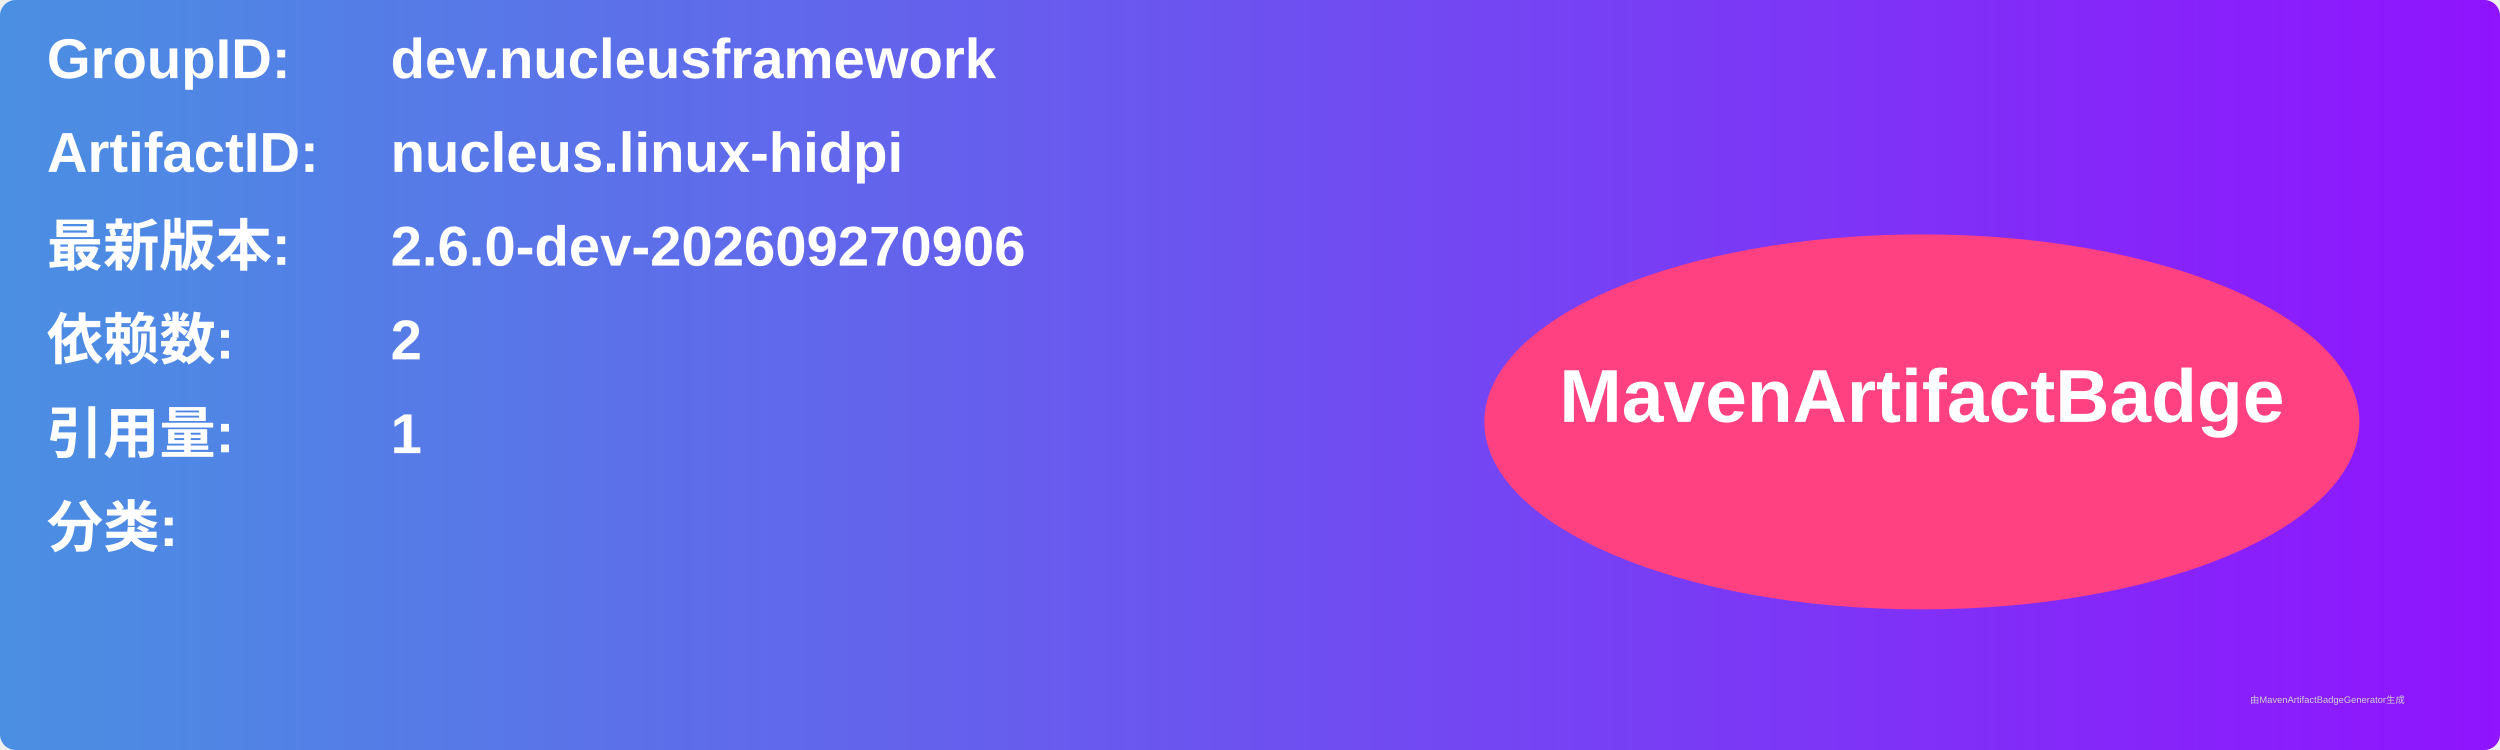
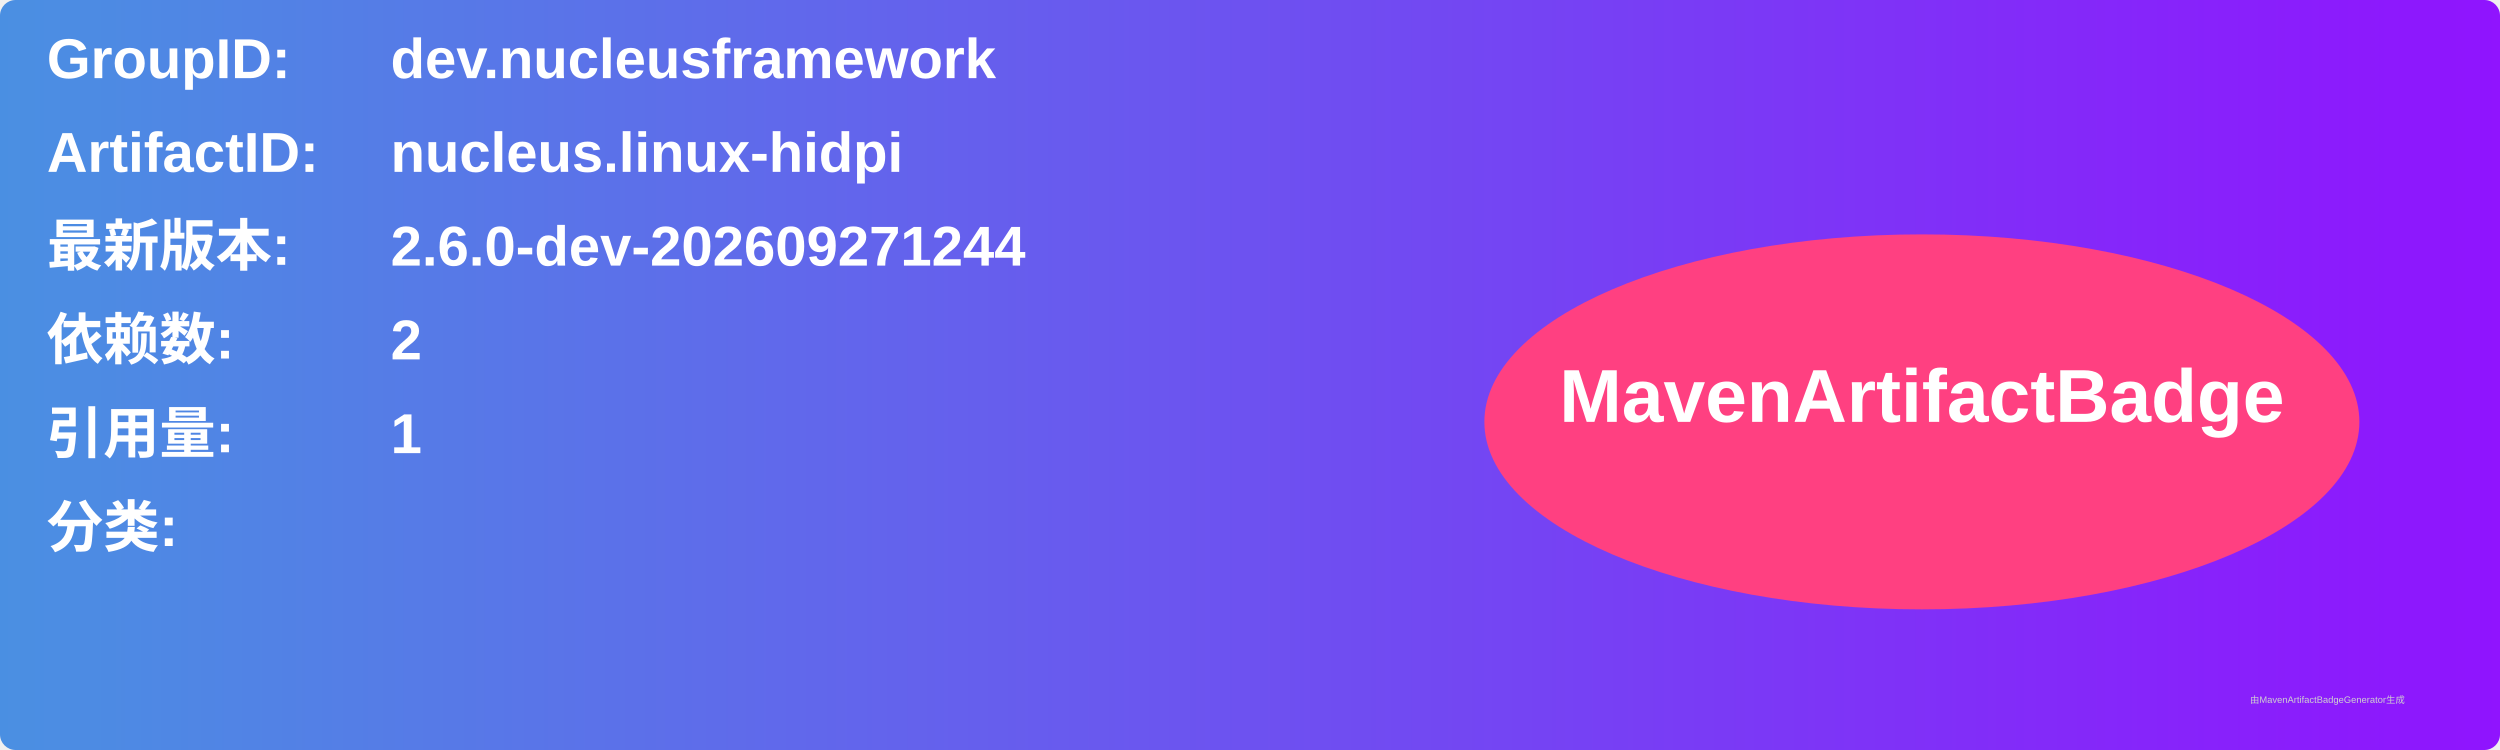
<svg xmlns="http://www.w3.org/2000/svg" width="800" height="240" viewBox="0 0 800 240">
  <linearGradient id="grad" x1="0%" y1="0%" x2="100%" y2="0%">
    <stop offset="0%" stop-color="#4a90e2" />
    <stop offset="100%" stop-color="#9013fe" />
  </linearGradient>
  <rect width="100%" height="100%" rx="5" ry="5" fill="url(#grad)" />
  <g transform="translate(15, 15)">
    <text x="0" y="10" font-family="Arial" font-size="18" fill="white" font-weight="bold" width="260">GroupID:</text>
    <text x="110" y="10" font-family="Arial" font-size="18" fill="white" font-weight="bold" width="460">dev.nucleusframework</text>
    <text x="0" y="40" font-family="Arial" font-size="18" fill="white" font-weight="bold" width="260">ArtifactID:</text>
    <text x="110" y="40" font-family="Arial" font-size="18" fill="white" font-weight="bold" width="460">nucleus.linux-hidpi</text>
    <text x="0" y="70" font-family="Arial" font-size="18" fill="white" font-weight="bold">最新版本:</text>
    <text x="110" y="70" font-family="Arial" font-size="18" fill="white" font-weight="bold">
-       <tspan font-weight="bold">2.6.0-dev-202609270906</tspan>
+       <tspan font-weight="bold">2.6.0-dev-202609271244</tspan>
    </text>
    <text x="0" y="100" font-family="Arial" font-size="18" fill="white" font-weight="bold">依赖数: </text>
    <text x="110" y="100" font-family="Arial" font-size="18" fill="white">
      <tspan font-weight="bold">2</tspan>
    </text>
    <text x="0" y="130" font-family="Arial" font-size="18" fill="white" font-weight="bold">引用量: </text>
    <text x="110" y="130" font-family="Arial" font-size="18" fill="white">
      <tspan font-weight="bold">1</tspan>
    </text>
    <text x="0" y="160" font-family="Arial" font-size="18" fill="white" font-weight="bold">分类:</text>
    <text x="10" y="190" font-family="Arial" font-size="10" fill="white">
      <tspan font-weight="bold" />
    </text>
    <ellipse cx="600" cy="120" rx="140" ry="60" fill="#ff4081" />
    <text x="600" y="120" text-anchor="middle" font-family="Arial" font-size="24" fill="white" font-weight="bold">MavenArtifactBadge</text>
  </g>
  <text x="720" y="225" font-family="Arial" font-size="3" fill="#d0d0d0">由MavenArtifactBadgeGenerator生成</text>
</svg>
